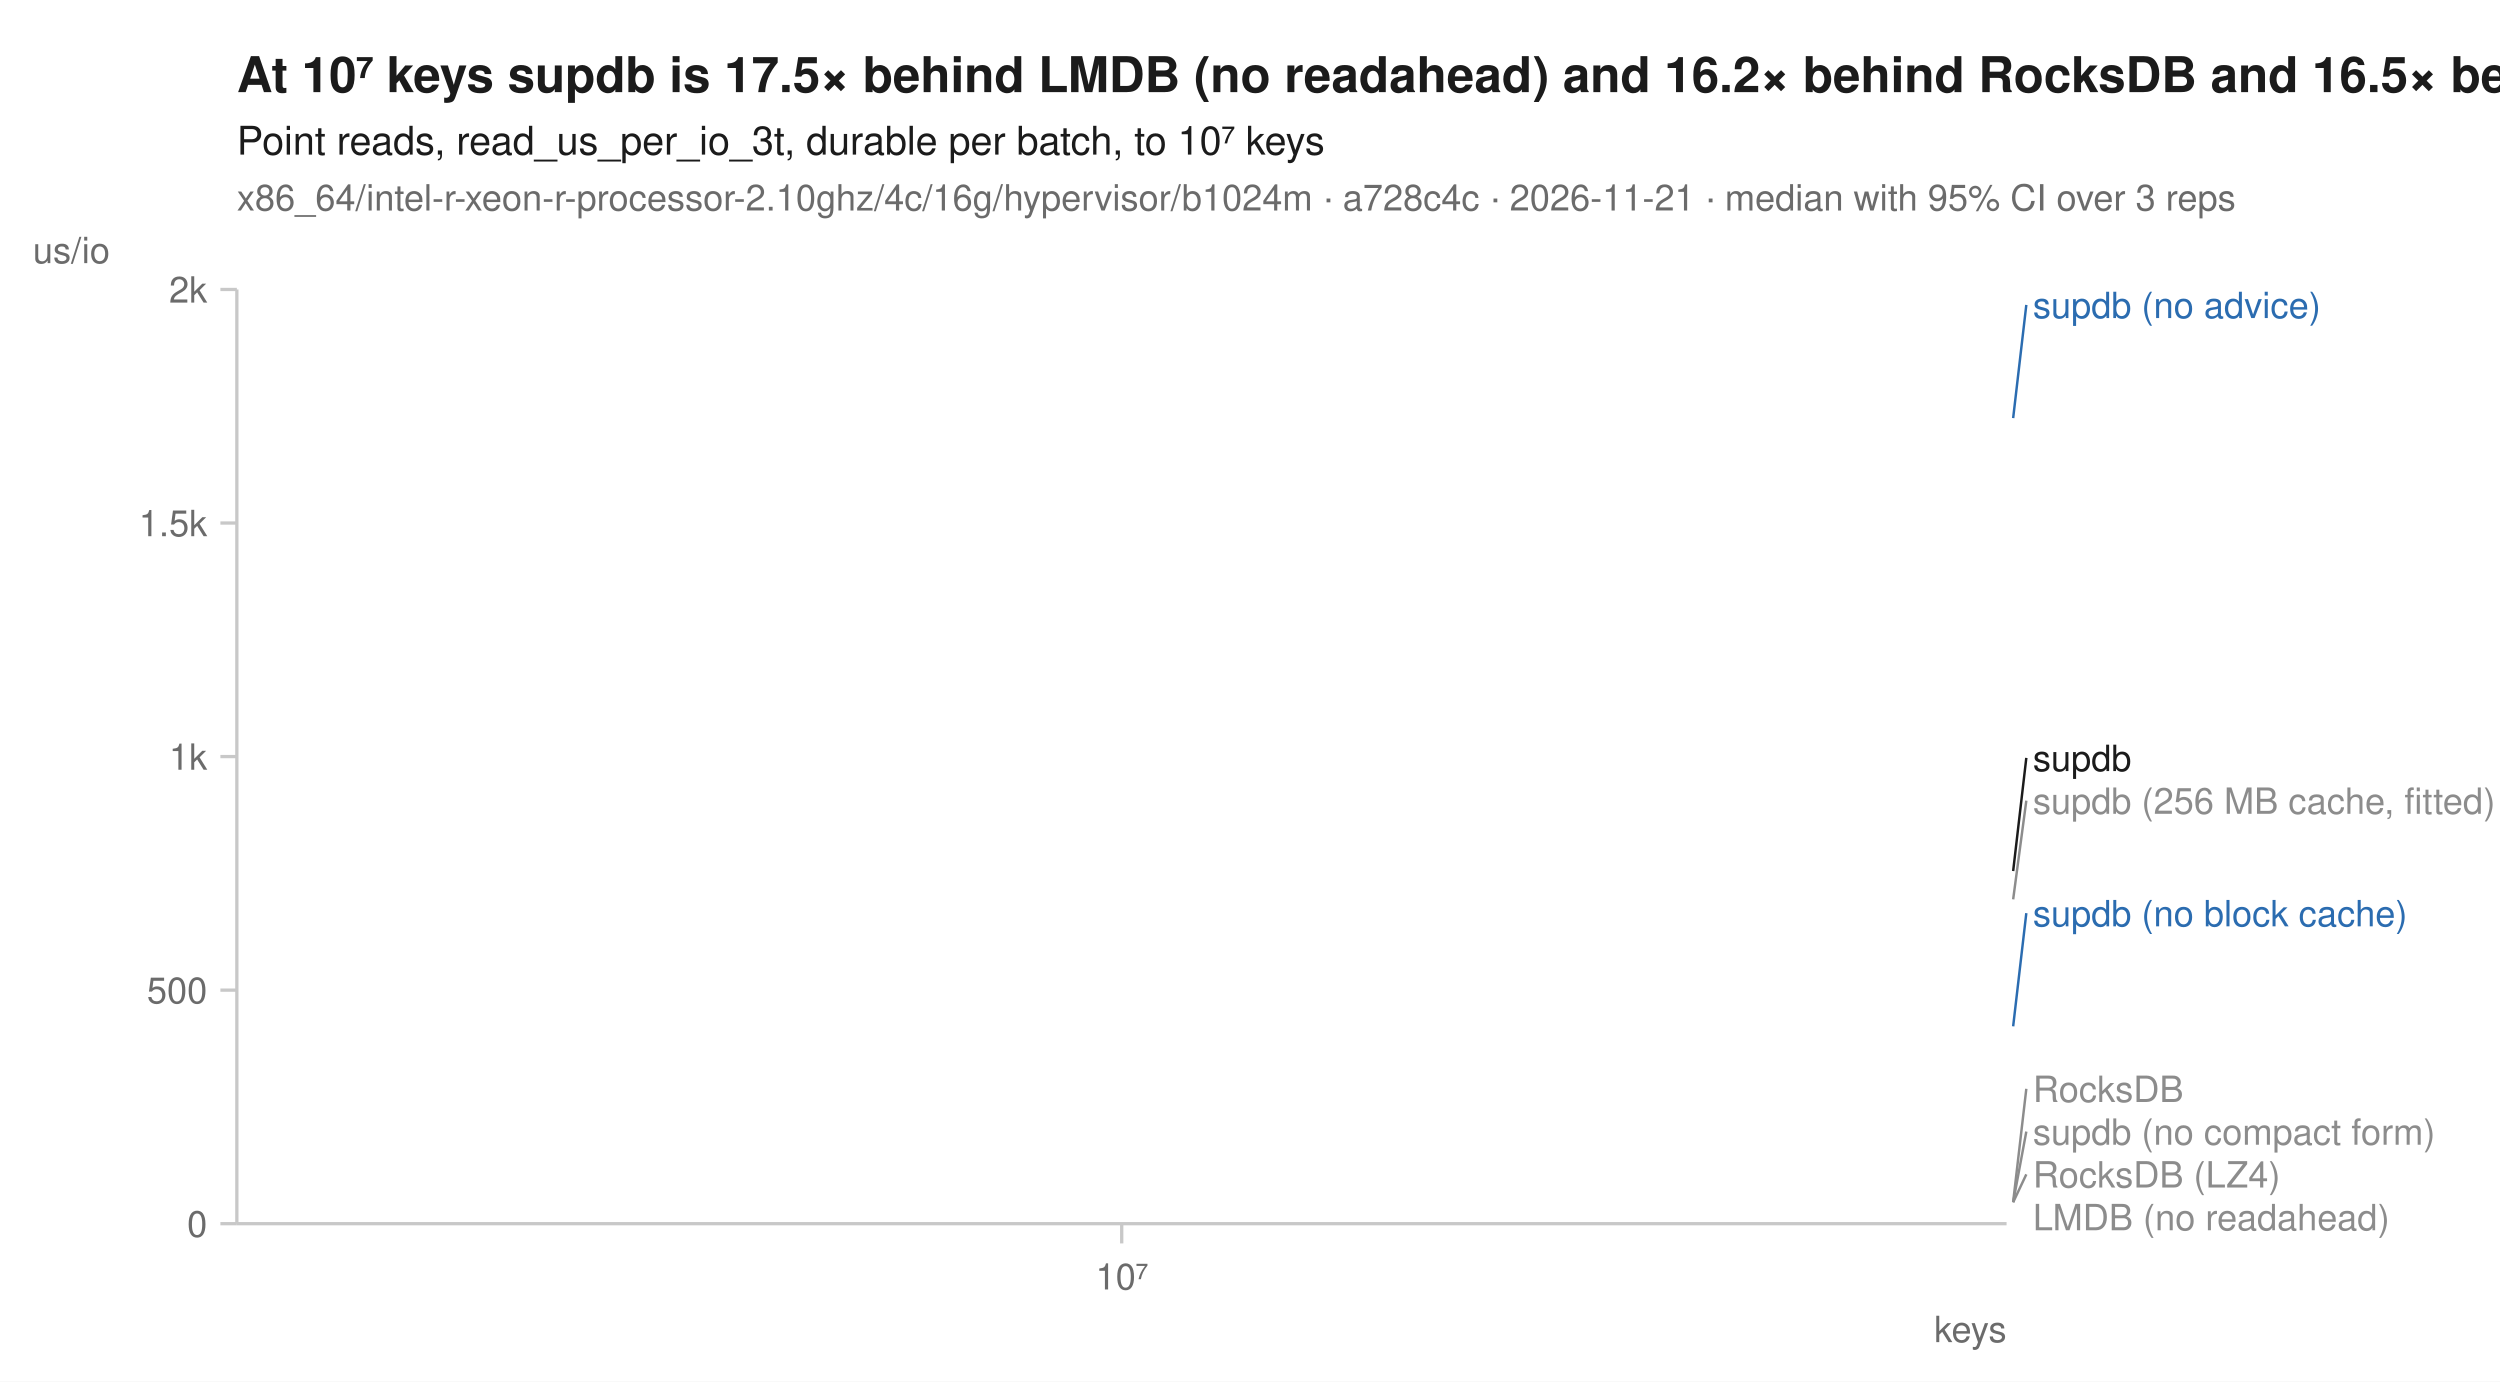
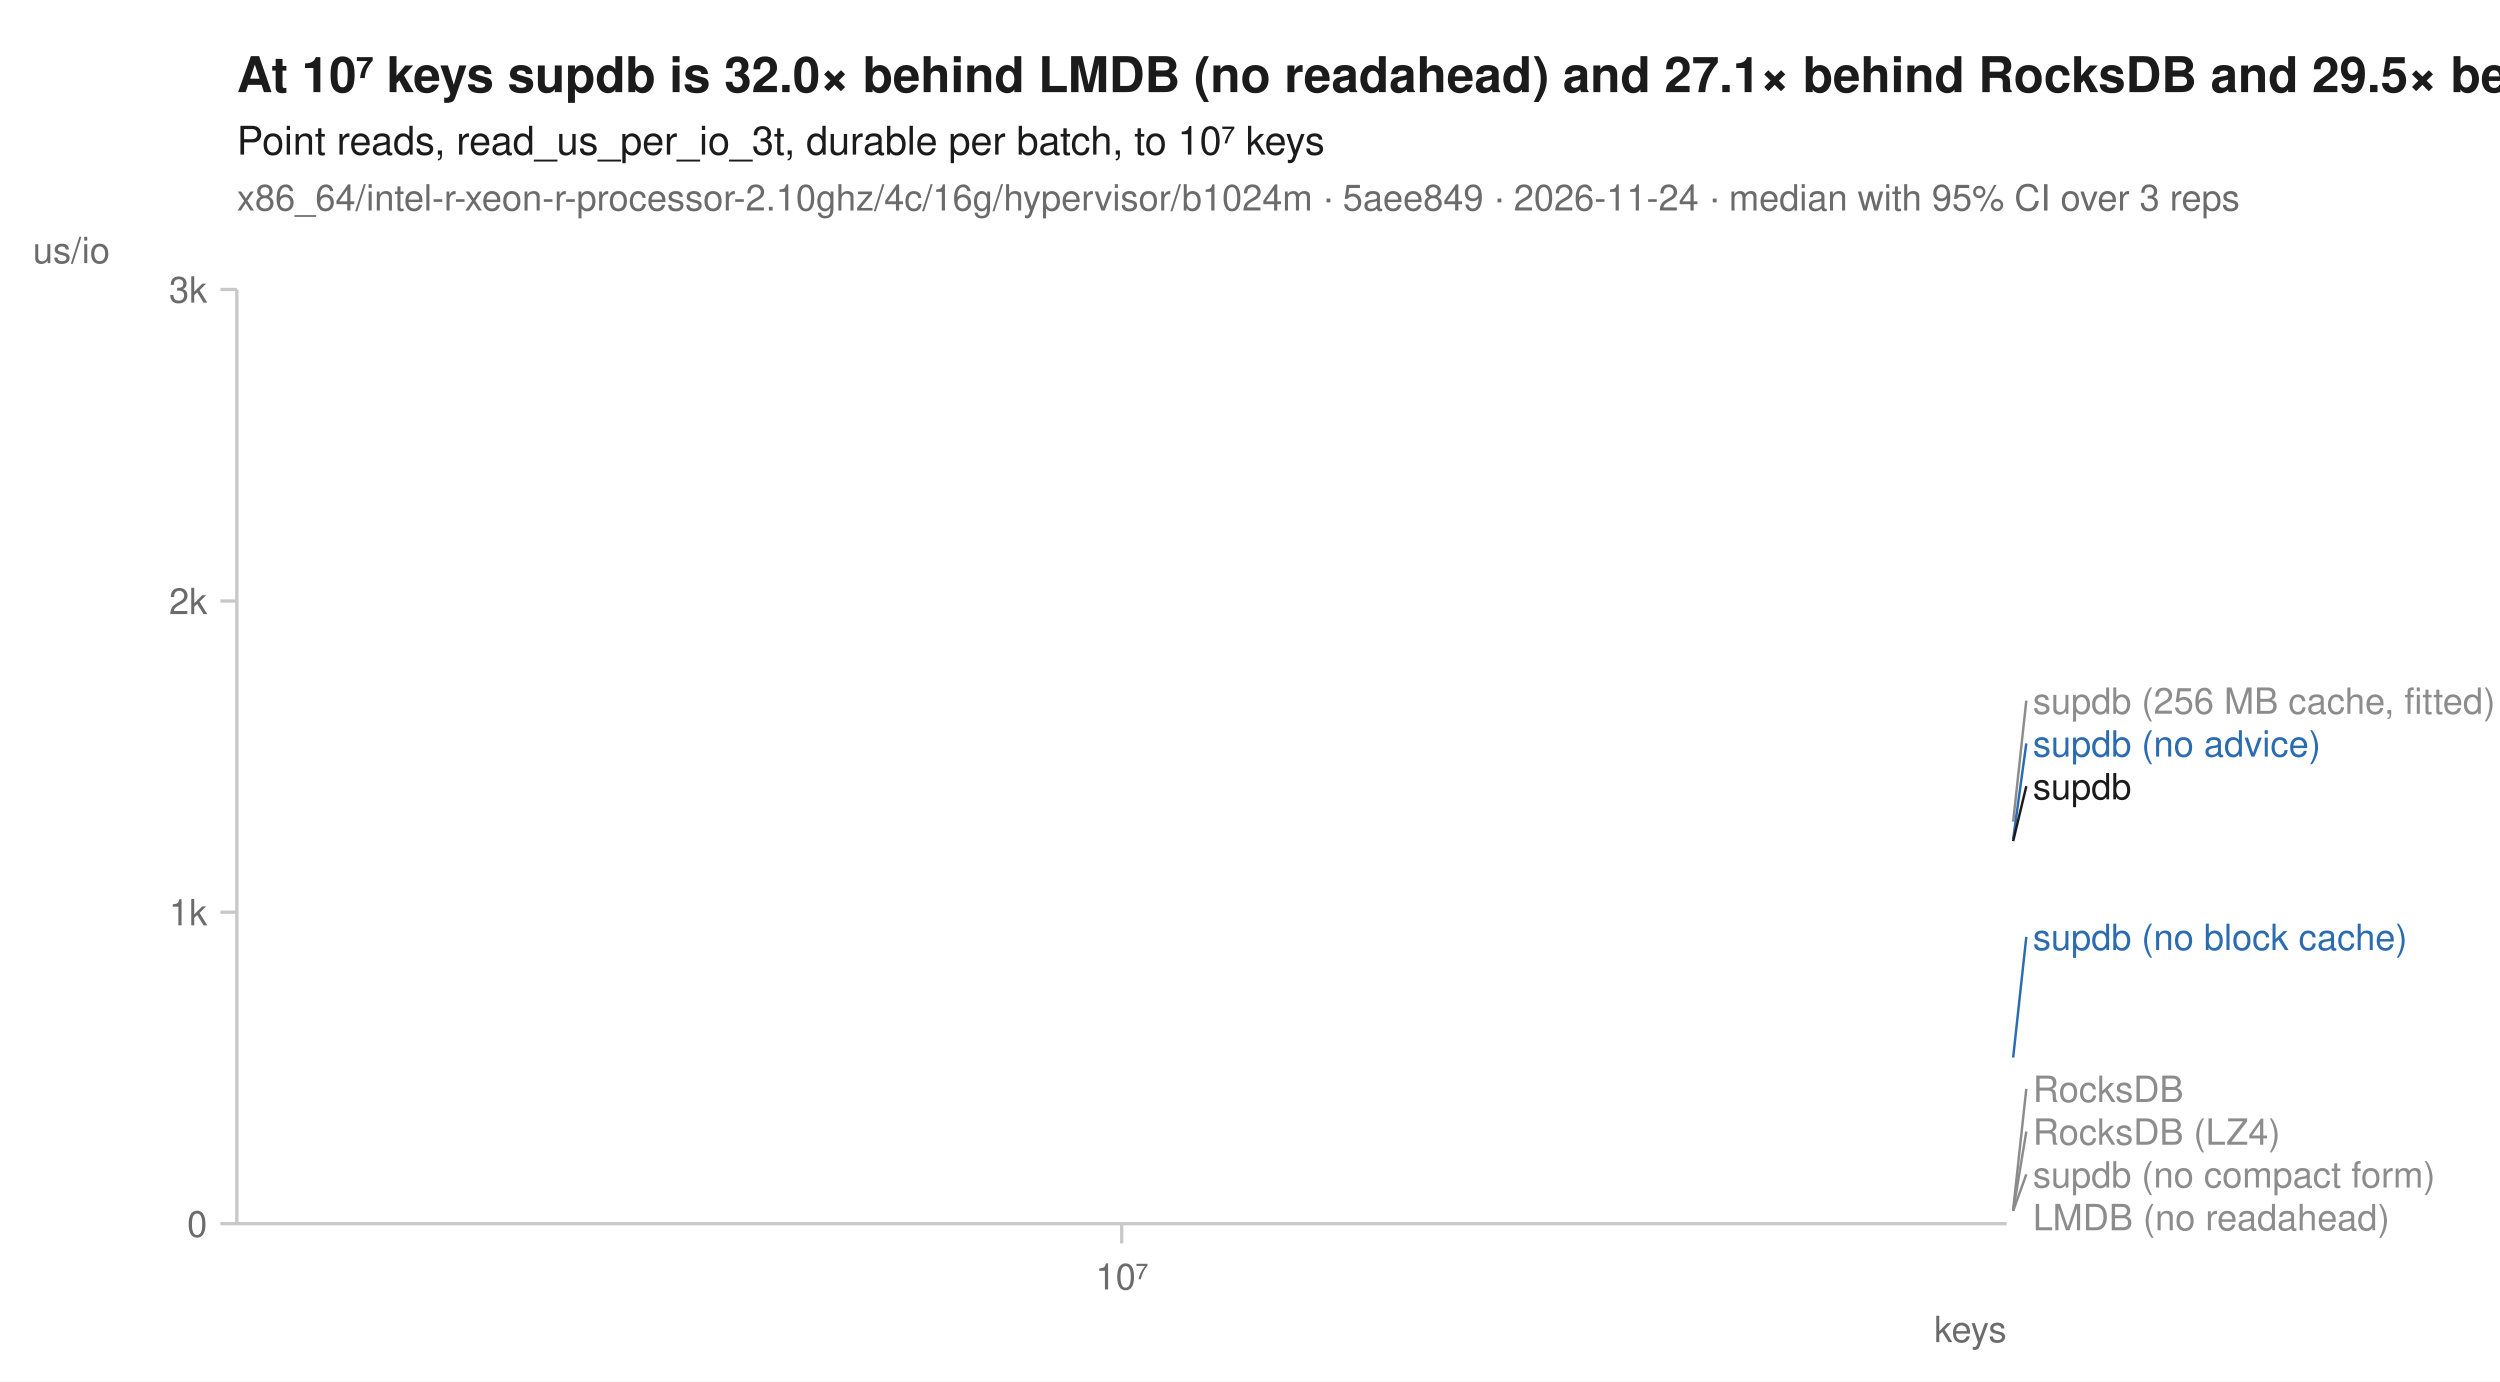
<svg xmlns="http://www.w3.org/2000/svg" width="760" height="420" viewBox="0 0 760 420" font-family="-apple-system, BlinkMacSystemFont, 'Segoe UI', Helvetica, Arial, sans-serif" fill="#1b1b1b">
  <rect width="760" height="420" fill="white" />
-   <text x="72" y="28" font-size="15" font-weight="600">At 10⁷ keys supdb is 17.5× behind LMDB (no readahead) and 16.2× behind RocksDB and 16.5× behind RocksDB (LZ4)</text>
+   <text x="72" y="28" font-size="15" font-weight="600">At 10⁷ keys supdb is 32.0× behind LMDB (no readahead) and 27.1× behind RocksDB and 29.5× behind RocksDB (LZ4)</text>
  <text x="72" y="47" font-size="12">Point reads, read_us_per_io_3t, durable per batch, to 10⁷ keys</text>
-   <text x="72" y="64" font-size="11" fill="#6b6b6b">x86_64/intel-r-xeon-r-processor-2.10ghz/4c/16g/hypervisor/b1024m · a728c4c · 2026-11-21 · median with 95% CI over 3 reps</text>
+   <text x="72" y="64" font-size="11" fill="#6b6b6b">x86_64/intel-r-xeon-r-processor-2.10ghz/4c/16g/hypervisor/b1024m · 5aee849 · 2026-11-24 · median with 95% CI over 3 reps</text>
  <line x1="72" y1="372" x2="610" y2="372" stroke="#c8c8c8" stroke-width="1" />
  <line x1="72" y1="88" x2="72" y2="372" stroke="#c8c8c8" stroke-width="1" />
  <line x1="341.0" y1="372" x2="341.0" y2="378" stroke="#c8c8c8" stroke-width="1" />
  <text x="341.0" y="392" font-size="11" text-anchor="middle" fill="#6b6b6b">10⁷</text>
  <text x="610" y="408" font-size="11" text-anchor="end" fill="#6b6b6b">keys</text>
  <line x1="67" y1="372.0" x2="72" y2="372.0" stroke="#c8c8c8" stroke-width="1" />
  <text x="63" y="376.0" font-size="11" text-anchor="end" fill="#6b6b6b">0</text>
-   <line x1="67" y1="301.0" x2="72" y2="301.0" stroke="#c8c8c8" stroke-width="1" />
-   <text x="63" y="305.0" font-size="11" text-anchor="end" fill="#6b6b6b">500</text>
-   <line x1="67" y1="230.0" x2="72" y2="230.0" stroke="#c8c8c8" stroke-width="1" />
-   <text x="63" y="234.0" font-size="11" text-anchor="end" fill="#6b6b6b">1k</text>
-   <line x1="67" y1="159.0" x2="72" y2="159.0" stroke="#c8c8c8" stroke-width="1" />
-   <text x="63" y="163.0" font-size="11" text-anchor="end" fill="#6b6b6b">1.5k</text>
+   <line x1="67" y1="277.3" x2="72" y2="277.3" stroke="#c8c8c8" stroke-width="1" />
+   <text x="63" y="281.3" font-size="11" text-anchor="end" fill="#6b6b6b">1k</text>
+   <line x1="67" y1="182.7" x2="72" y2="182.7" stroke="#c8c8c8" stroke-width="1" />
+   <text x="63" y="186.7" font-size="11" text-anchor="end" fill="#6b6b6b">2k</text>
  <line x1="67" y1="88.0" x2="72" y2="88.0" stroke="#c8c8c8" stroke-width="1" />
-   <text x="63" y="92.0" font-size="11" text-anchor="end" fill="#6b6b6b">2k</text>
+   <text x="63" y="92.0" font-size="11" text-anchor="end" fill="#6b6b6b">3k</text>
  <text x="10" y="80" font-size="11" text-anchor="start" fill="#6b6b6b">us/io</text>
-   <path d="M341.0,365.5 " fill="none" stroke="#8c8c8c" stroke-width="1.6" stroke-linejoin="round" stroke-linecap="round" stroke-dasharray="1,3" />
-   <path d="M341.0,365.9 " fill="none" stroke="#8c8c8c" stroke-width="1.6" stroke-linejoin="round" stroke-linecap="round" stroke-dasharray="4,2" />
-   <path d="M341.0,273.4 " fill="none" stroke="#8c8c8c" stroke-width="2" stroke-linejoin="round" stroke-linecap="round" stroke-dasharray="2,3" />
-   <path d="M341.0,365.4 " fill="none" stroke="#8c8c8c" stroke-width="1.6" stroke-linejoin="round" stroke-linecap="round" stroke-dasharray="7,4" />
-   <path d="M341.0,312.0 " fill="none" stroke="#2b6cb0" stroke-width="2" stroke-linejoin="round" stroke-linecap="round" stroke-dasharray="7,4" />
-   <path d="M341.0,127.1 " fill="none" stroke="#2b6cb0" stroke-width="2" stroke-linejoin="round" stroke-linecap="round" />
-   <path d="M341.0,365.5 " fill="none" stroke="#8c8c8c" stroke-width="2" stroke-linejoin="round" stroke-linecap="round" stroke-dasharray="2,3" />
-   <path d="M341.0,264.8 " fill="none" stroke="#1b1b1b" stroke-width="2" stroke-linejoin="round" stroke-linecap="round" />
-   <line x1="612.0" y1="127.1" x2="616.0" y2="92.7" stroke="#2b6cb0" stroke-width="0.75" />
-   <text x="618.0" y="96.7" font-size="11" fill="#2b6cb0">supdb (no advice)</text>
-   <line x1="612.0" y1="264.8" x2="616.0" y2="230.4" stroke="#1b1b1b" stroke-width="0.75" />
-   <text x="618.0" y="234.4" font-size="11" fill="#1b1b1b">supdb</text>
-   <line x1="612.0" y1="273.4" x2="616.0" y2="243.4" stroke="#8c8c8c" stroke-width="0.75" />
-   <text x="618.0" y="247.4" font-size="11" fill="#8c8c8c">supdb (256 MB cache, fitted)</text>
-   <line x1="612.0" y1="312.0" x2="616.0" y2="277.6" stroke="#2b6cb0" stroke-width="0.75" />
-   <text x="618.0" y="281.6" font-size="11" fill="#2b6cb0">supdb (no block cache)</text>
-   <line x1="612.0" y1="365.4" x2="616.0" y2="331.0" stroke="#8c8c8c" stroke-width="0.75" />
+   <path d="M341.0,368.1 " fill="none" stroke="#8c8c8c" stroke-width="1.6" stroke-linejoin="round" stroke-linecap="round" stroke-dasharray="1,3" />
+   <path d="M341.0,368.4 " fill="none" stroke="#8c8c8c" stroke-width="1.6" stroke-linejoin="round" stroke-linecap="round" stroke-dasharray="4,2" />
+   <path d="M341.0,249.8 " fill="none" stroke="#8c8c8c" stroke-width="2" stroke-linejoin="round" stroke-linecap="round" stroke-dasharray="2,3" />
+   <path d="M341.0,367.7 " fill="none" stroke="#8c8c8c" stroke-width="1.6" stroke-linejoin="round" stroke-linecap="round" stroke-dasharray="7,4" />
+   <path d="M341.0,321.5 " fill="none" stroke="#2b6cb0" stroke-width="2" stroke-linejoin="round" stroke-linecap="round" stroke-dasharray="7,4" />
+   <path d="M341.0,255.1 " fill="none" stroke="#2b6cb0" stroke-width="2" stroke-linejoin="round" stroke-linecap="round" />
+   <path d="M341.0,368.1 " fill="none" stroke="#8c8c8c" stroke-width="2" stroke-linejoin="round" stroke-linecap="round" stroke-dasharray="2,3" />
+   <path d="M341.0,255.7 " fill="none" stroke="#1b1b1b" stroke-width="2" stroke-linejoin="round" stroke-linecap="round" />
+   <line x1="612.0" y1="249.8" x2="616.0" y2="213.0" stroke="#8c8c8c" stroke-width="0.75" />
+   <text x="618.0" y="217.0" font-size="11" fill="#8c8c8c">supdb (256 MB cache, fitted)</text>
+   <line x1="612.0" y1="255.1" x2="616.0" y2="226.0" stroke="#2b6cb0" stroke-width="0.75" />
+   <text x="618.0" y="230.0" font-size="11" fill="#2b6cb0">supdb (no advice)</text>
+   <line x1="612.0" y1="255.7" x2="616.0" y2="239.0" stroke="#1b1b1b" stroke-width="0.75" />
+   <text x="618.0" y="243.0" font-size="11" fill="#1b1b1b">supdb</text>
+   <line x1="612.0" y1="321.5" x2="616.0" y2="284.8" stroke="#2b6cb0" stroke-width="0.75" />
+   <text x="618.0" y="288.8" font-size="11" fill="#2b6cb0">supdb (no block cache)</text>
+   <line x1="612.0" y1="367.7" x2="616.0" y2="331.0" stroke="#8c8c8c" stroke-width="0.75" />
  <text x="618.0" y="335.0" font-size="11" fill="#8c8c8c">RocksDB</text>
-   <line x1="612.0" y1="365.5" x2="616.0" y2="344.0" stroke="#8c8c8c" stroke-width="0.75" />
-   <text x="618.0" y="348.0" font-size="11" fill="#8c8c8c">supdb (no compact form)</text>
-   <line x1="612.0" y1="365.5" x2="616.0" y2="357.0" stroke="#8c8c8c" stroke-width="0.75" />
-   <text x="618.0" y="361.0" font-size="11" fill="#8c8c8c">RocksDB (LZ4)</text>
+   <line x1="612.0" y1="368.1" x2="616.0" y2="344.0" stroke="#8c8c8c" stroke-width="0.75" />
+   <text x="618.0" y="348.0" font-size="11" fill="#8c8c8c">RocksDB (LZ4)</text>
+   <line x1="612.0" y1="368.1" x2="616.0" y2="357.0" stroke="#8c8c8c" stroke-width="0.75" />
+   <text x="618.0" y="361.0" font-size="11" fill="#8c8c8c">supdb (no compact form)</text>
  <text x="618.0" y="374.0" font-size="11" fill="#8c8c8c">LMDB (no readahead)</text>
</svg>
